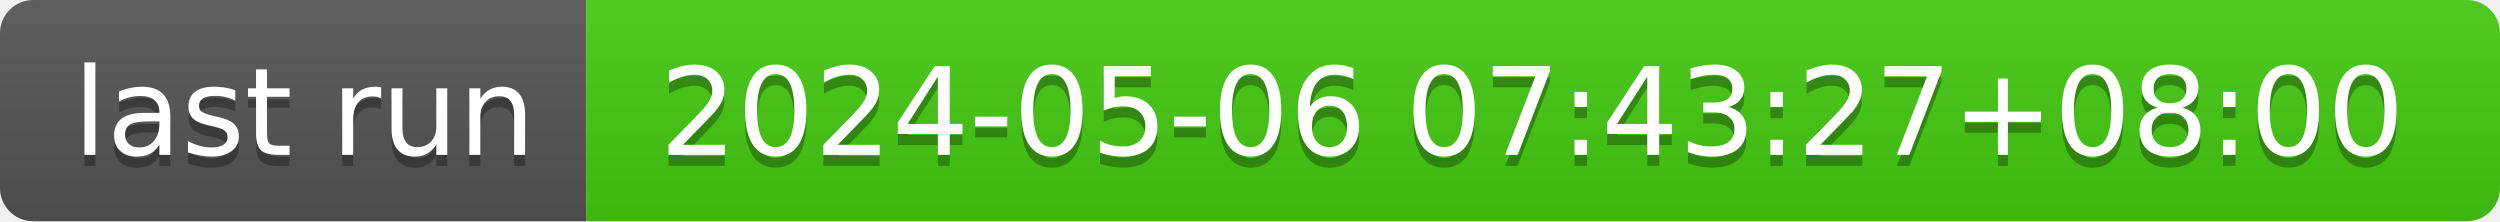
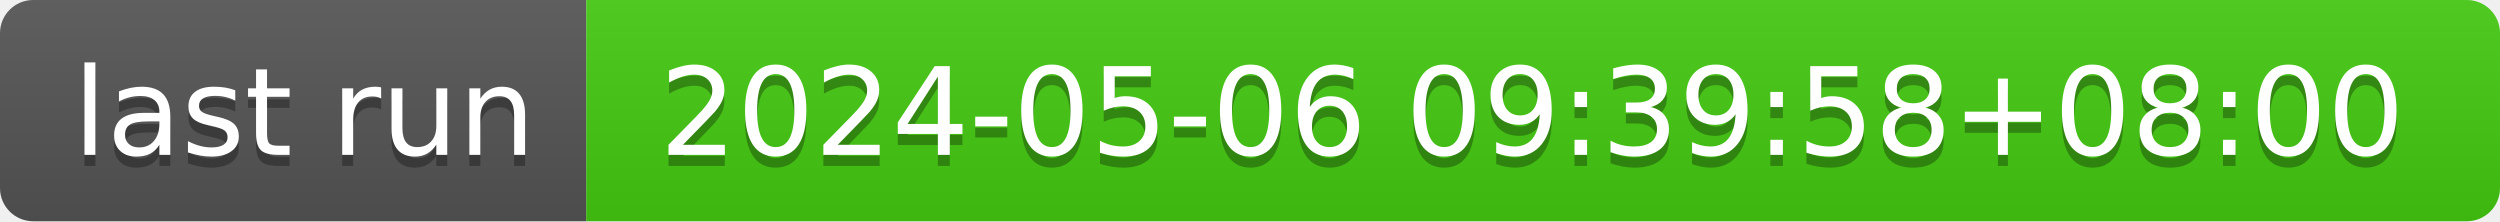
- <svg xmlns="http://www.w3.org/2000/svg" width="226" height="20" role="img" aria-label="last run: 2024-05-06 07:43:27+08:00">
+ <svg xmlns="http://www.w3.org/2000/svg" width="226" height="20" role="img" aria-label="last run: 2024-05-06 09:39:58+08:00">
  <linearGradient id="s" x2="0" y2="100%">
    <stop offset="0" stop-color="#bbb" stop-opacity=".1" />
    <stop offset="1" stop-opacity=".1" />
  </linearGradient>
  <clipPath id="r">
    <rect width="226" height="20" rx="3" fill="#fff" />
  </clipPath>
  <g clip-path="url(#r)">
    <rect width="53" height="20" fill="#555" />
    <rect x="53" width="173" height="20" fill="#4c1" />
    <rect width="226" height="20" fill="url(#s)" />
  </g>
  <g fill="#fff" text-anchor="middle" font-family="Verdana,Geneva,DejaVu Sans,sans-serif" text-rendering="geometricPrecision" font-size="110">
    <text aria-hidden="true" x="275" y="150" fill="#010101" fill-opacity=".3" transform="scale(.1)" textLength="430">last run</text>
    <text x="275" y="140" transform="scale(.1)" fill="#fff" textLength="430">last run</text>
-     <text aria-hidden="true" x="1385" y="150" fill="#010101" fill-opacity=".3" transform="scale(.1)" textLength="1630">2024-05-06 07:43:27+08:00</text>
-     <text x="1385" y="140" transform="scale(.1)" fill="#fff" textLength="1630">2024-05-06 07:43:27+08:00</text>
+     <text aria-hidden="true" x="1385" y="150" fill="#010101" fill-opacity=".3" transform="scale(.1)" textLength="1630">2024-05-06 09:39:58+08:00</text>
+     <text x="1385" y="140" transform="scale(.1)" fill="#fff" textLength="1630">2024-05-06 09:39:58+08:00</text>
  </g>
</svg>
